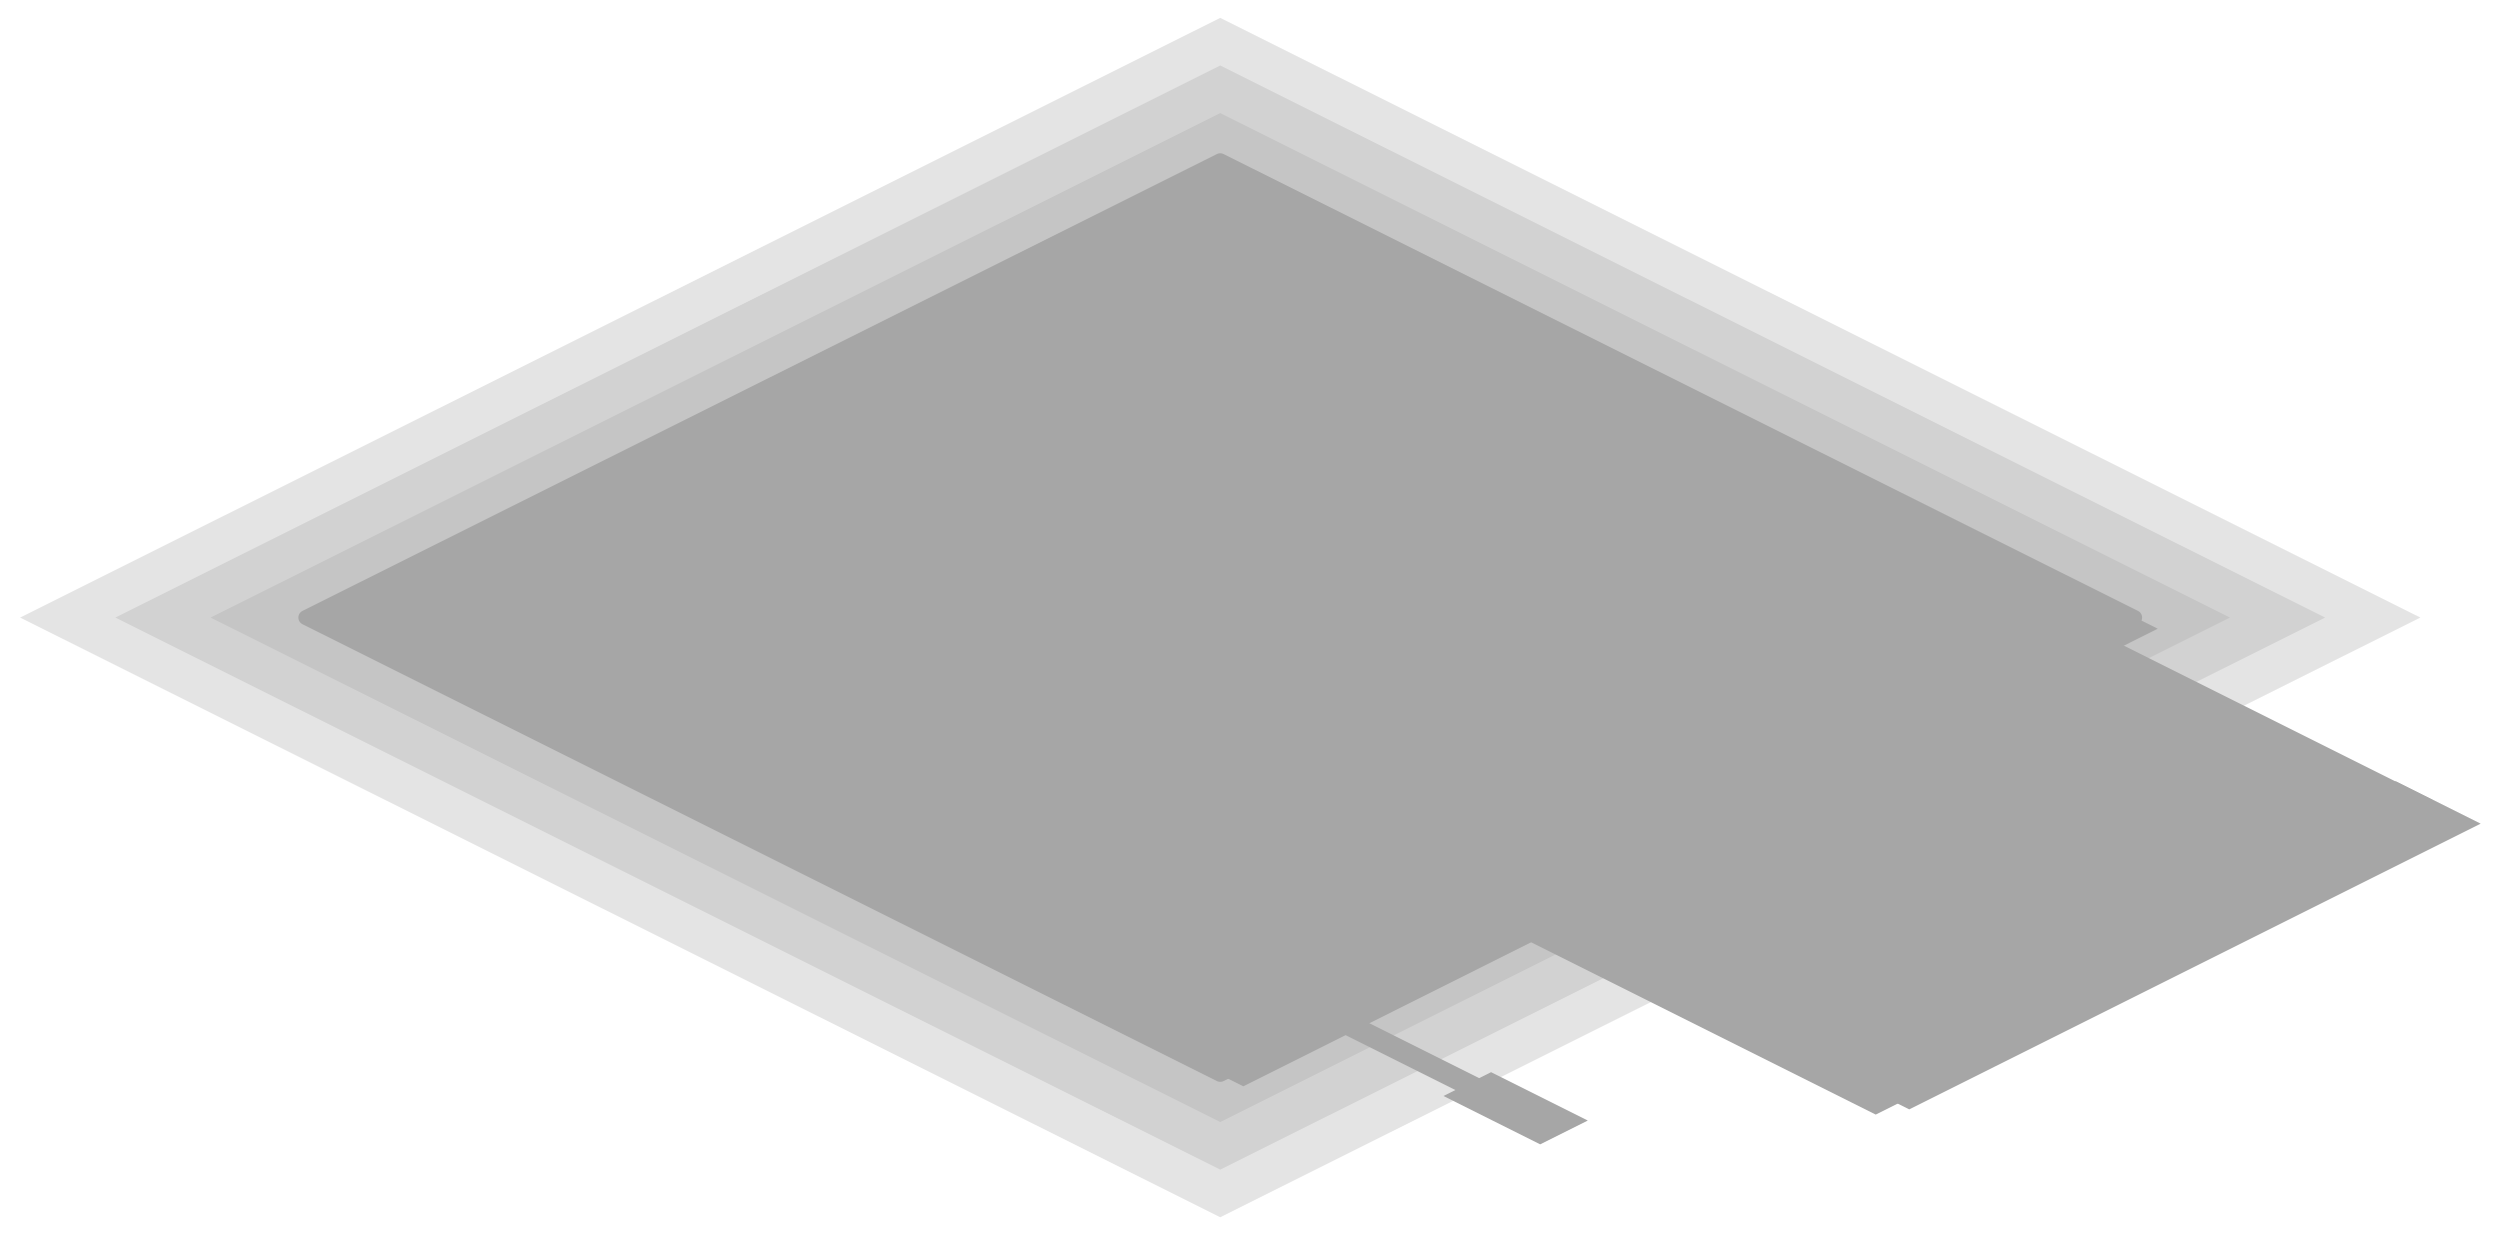
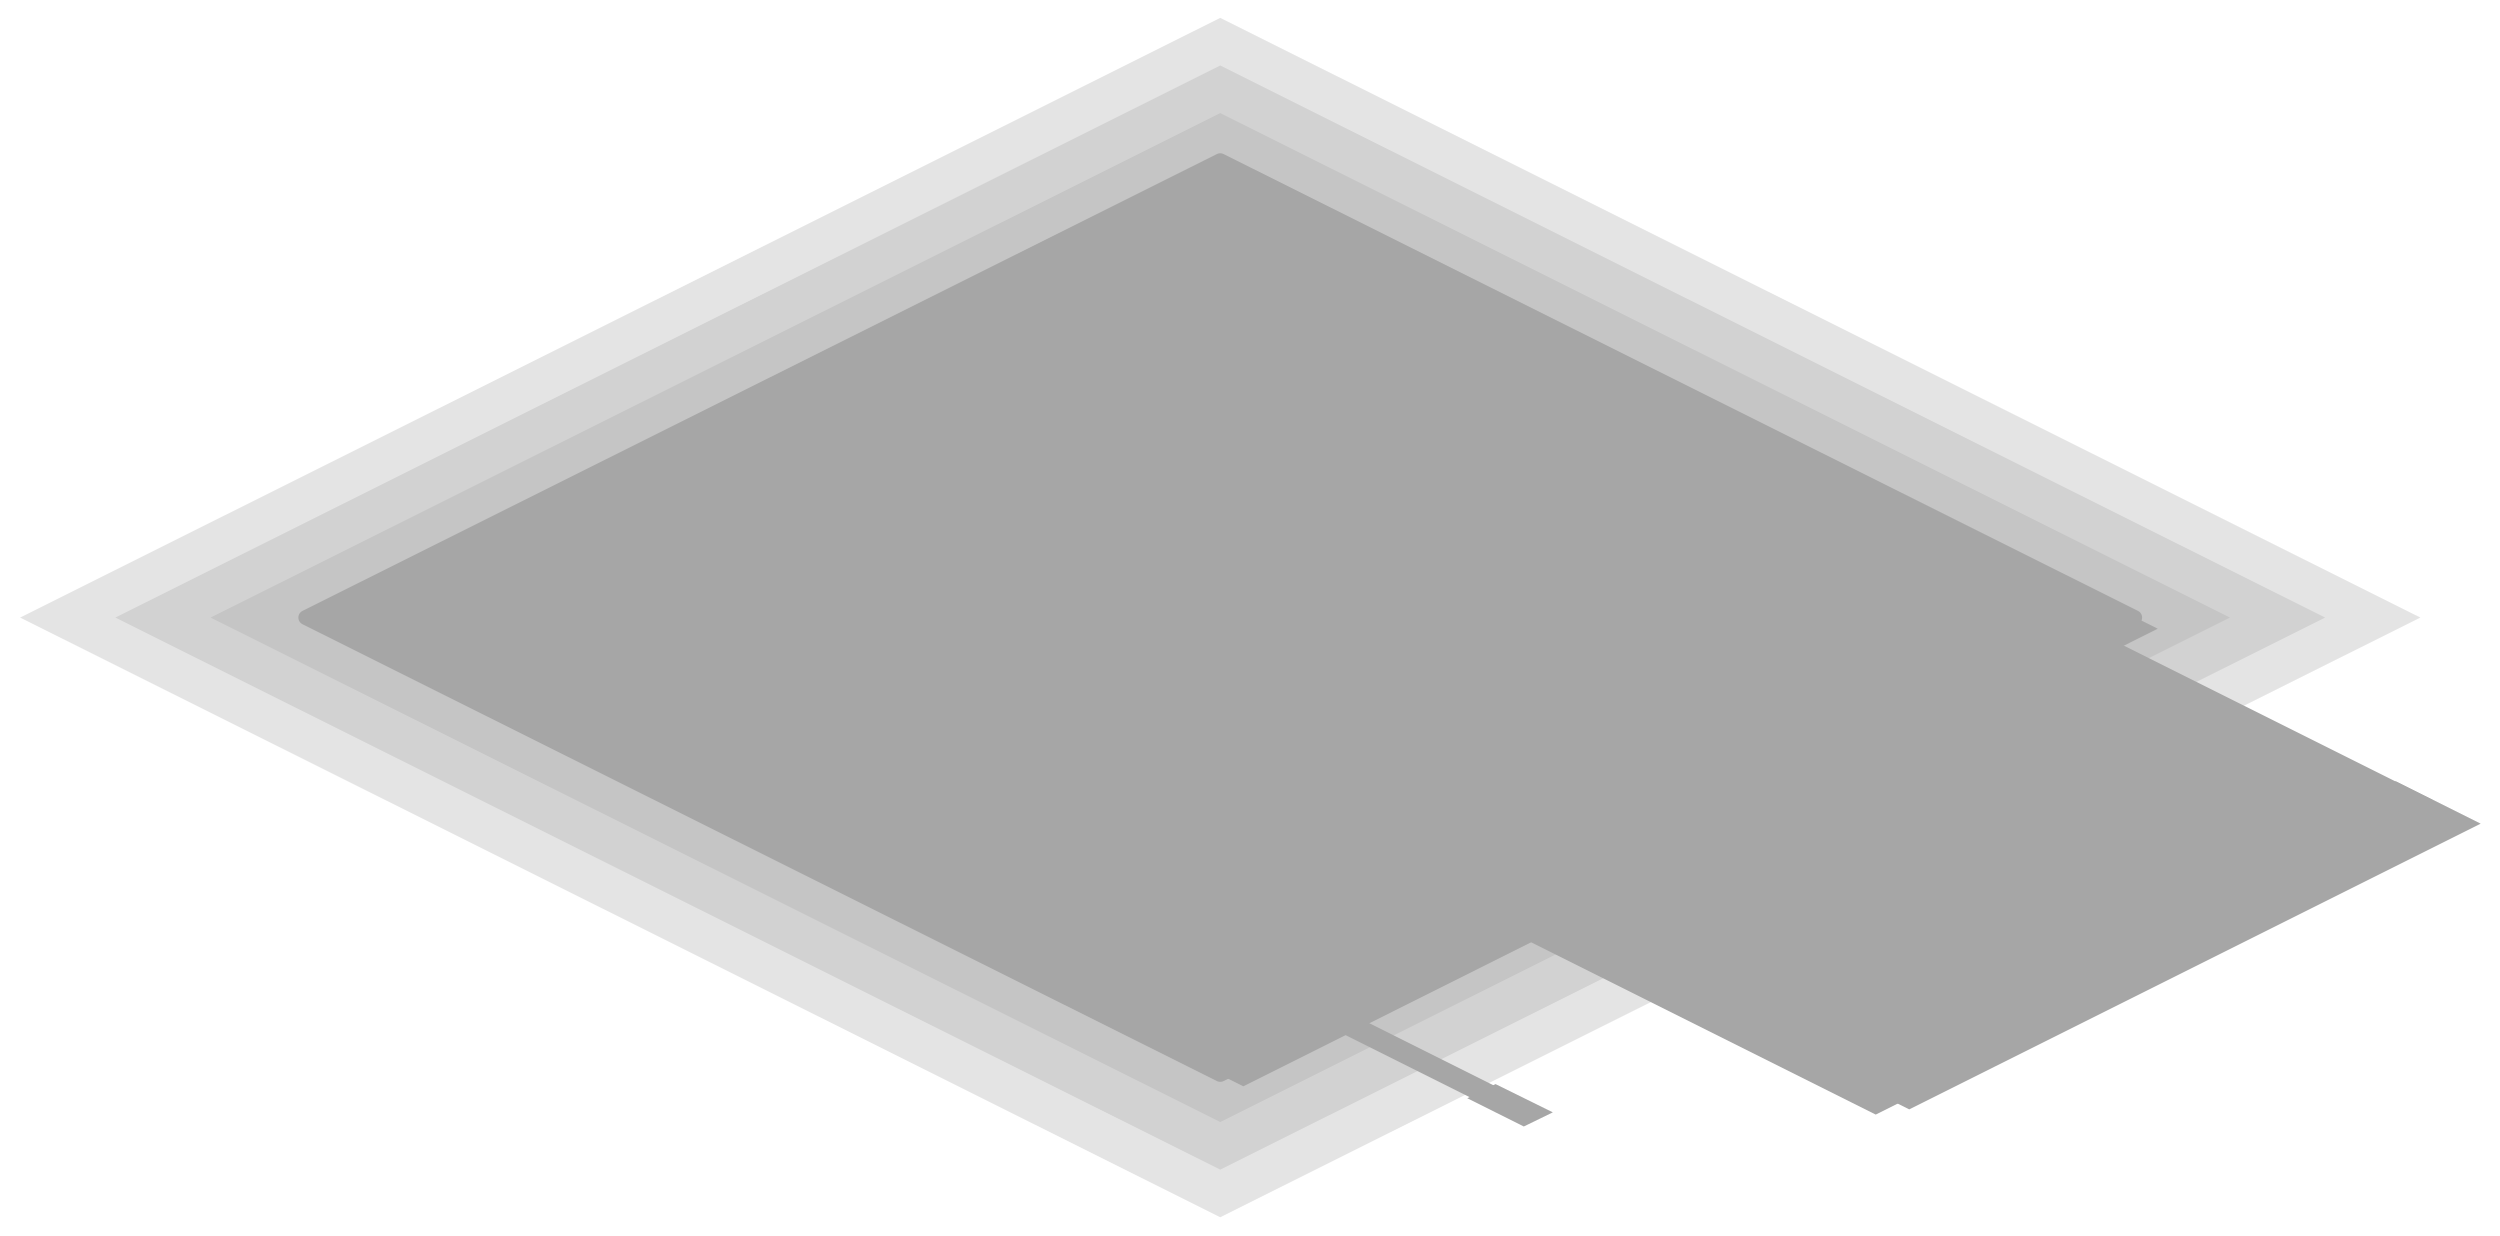
<svg xmlns="http://www.w3.org/2000/svg" width="336" height="166" viewBox="0 0 336 166">
  <g opacity="0.35">
    <polygon points="164,163.6 2.7,83 164,2.4 325.3,83" fill="#000000" fill-opacity="0.3" />
    <polygon points="164,157.2 15.5,83 164,8.8 312.5,83" fill="#000000" fill-opacity="0.3" />
    <polygon points="164,150.8 28.3,83 164,15.2 299.7,83" fill="#000000" fill-opacity="0.3" />
    <polygon points="164,21.6 286.9,83 164,144.4 41.1,83" fill="none" stroke="#000000" stroke-width="2" stroke-linejoin="round" />
    <polygon points="164,21.6 290,84.5 167.1,146 41.1,83" fill="#000000" />
    <polygon points="167.1,34.6 267.9,85 206.5,115.8 105.6,65.3" fill="#000000" />
    <polygon points="106.6,64.9 207.5,115.3 203,117.5 102.1,67.1" fill="#000000" />
    <polygon points="170.6,32.9 271.5,83.3 267,85.5 166.1,35.1" fill="#000000" />
    <polygon points="168.4,30.8 218.8,56 212.4,59.2 162,34" fill="#000000" />
    <polygon points="268.2,80.7 318.6,105.9 312.2,109.1 261.8,83.9" fill="#000000" />
    <polygon points="103.1,63.4 153.5,88.6 147.1,91.8 96.7,66.6" fill="#000000" />
    <polygon points="202.9,113.3 253.3,138.6 246.9,141.8 196.5,116.5" fill="#000000" />
    <polygon points="119.5,70 135.2,77.9 125.6,82.7 109.9,74.8" fill="#000000" />
    <polygon points="219.3,119.9 235,127.8 225.4,132.6 209.7,124.7" fill="#000000" />
    <polygon points="175.5,67 283,120.8 276.6,124 169.1,70.2" fill="#000000" />
+     <polygon points="159,101 172.6,107.8 162.3,112.9 148.8,106.1" fill="#000000" />
    <polygon points="210.7,49.4 326.9,107.5 250.1,145.9 133.9,87.8" fill="#000000" />
    <polygon points="216.2,58.6 313.8,107.3 249.8,139.3 152.2,90.6" fill="#000000" />
    <polygon points="131.9,86.5 255.3,148.2 252.1,149.8 128.7,88.1" fill="#000000" />
    <polygon points="322,105 333.4,110.7 256.6,149.1 245.2,143.4" fill="#000000" />
    <polygon points="76.2,71.7 118.4,92.9 99.2,102.5 57,81.3" fill="#000000" />
    <polygon points="74,78.9 77.5,78.5 81,78.9 109.2,93 110.1,94.8 109.2,96.5 106.6,97.8 103.1,98.3 99.6,97.8 71.4,83.7 70.4,82 71.4,80.2" fill="#000000" />
    <polygon points="85.5,84.7 89,84.2 92.5,84.7 120.7,98.8 121.6,100.5 120.7,102.3 118.1,103.6 114.6,104 111.1,103.6 82.9,89.5 82,87.7 82.9,86" fill="#000000" />
    <polygon points="97,90.5 100.5,90 104,90.5 132.2,104.5 133.1,106.3 132.2,108.1 129.6,109.3 126.1,109.8 122.6,109.3 94.4,95.3 93.5,93.5 94.4,91.7" fill="#000000" />
    <polygon points="91.4,87.5 95.4,87 99.4,87.5 105.9,90.7 106.9,92.7 105.9,94.7 103,96.2 99,96.7 95,96.2 88.5,92.9 87.4,90.9 88.5,88.9" fill="#000000" />
    <polygon points="100.8,92.1 105.3,92.1 111.1,94.9 111.1,97.2 107.9,98.8 103.4,98.8 97.6,95.9 97.6,93.7" fill="#000000" />
    <polygon points="102.9,93.2 106.9,92.7 110.9,93.2 117.4,96.5 118.5,98.5 117.4,100.5 114.5,101.9 110.5,102.5 106.5,101.9 100,98.7 98.9,96.7 100,94.7" fill="#000000" />
    <polygon points="112.3,97.8 116.8,97.8 122.6,100.7 122.6,102.9 119.4,104.5 114.9,104.5 109.2,101.7 109.2,99.4" fill="#000000" />
    <polygon points="114.4,99 118.4,98.5 122.4,99 128.9,102.3 130,104.2 128.9,106.2 126,107.7 122,108.2 118,107.7 111.5,104.4 110.5,102.5 111.5,100.5" fill="#000000" />
    <polygon points="123.9,103.6 128.4,103.6 134.1,106.5 134.1,108.7 130.9,110.3 126.4,110.3 120.7,107.4 120.7,105.2" fill="#000000" />
    <polygon points="72.2,86 113.9,106.9 112,107.9 70.2,87" fill="#000000" />
    <polygon points="165.8,128.4 204.8,147.9 201.6,149.5 162.6,130" fill="#000000" />
-     <polygon points="200.4,144.1 213.4,150.6 207,153.8 194,147.3" fill="#000000" />
+     <polygon points="201,145.7 208.7,149.5 204.8,151.4 197.2,147.6" fill="#000000" />
    <polygon points="140.2,108.2 171.4,123.8 156.1,131.5 124.8,115.9" fill="#000000" />
    <polygon points="148.4,111 175.5,124.6 157.6,133.6 130.5,120" fill="#000000" />
-     <polygon points="212.4,82.2 230.6,91.3 217.8,97.7 199.6,88.6" fill="#000000" />
-     <polygon points="196.6,78.8 217.9,89.5 214,91.4 192.8,80.8" fill="#000000" />
-     <polygon points="205.9,82.2 217.4,87.9 211,91.1 199.5,85.4" fill="#000000" />
-     <polygon points="195.9,78.5 218.1,89.6 214.3,91.5 192,80.4" fill="#000000" />
-     <polygon points="209.7,85 220.3,90.4 215.8,92.6 205.2,87.3" fill="#000000" />
+     <polygon points="133.8,95.4 157.1,107.1 153.2,109 130,97.3" fill="#000000" />
+     <polygon points="135.8,95.2 146.3,100.4 139.9,103.6 129.4,98.4" fill="#000000" />
+     <polygon points="133.4,95.2 155.7,106.4 151.8,108.3 129.6,97.1" fill="#000000" />
+     <polygon points="144.3,100.3 157,106.7 152.5,108.9 139.8,102.6" fill="#000000" />
+     <polygon points="137.1,99 138.7,98.5 140.6,98.5 142.6,98.8 144.4,99.4 145.7,100.4 146.4,101.4 146.2,102.3 145.3,103.1 143.8,103.6 141.9,103.6 139.8,103.3 138,102.6 136.7,101.7 136.1,100.7 136.2,99.8" fill="#000000" />
  </g>
</svg>
